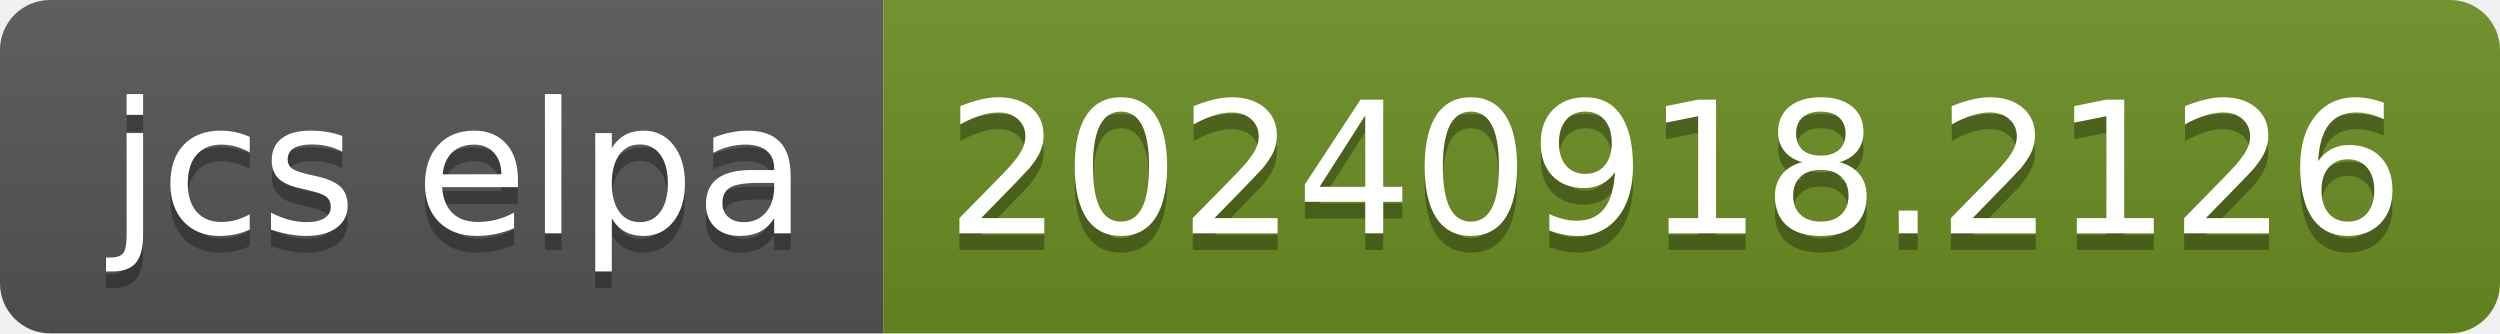
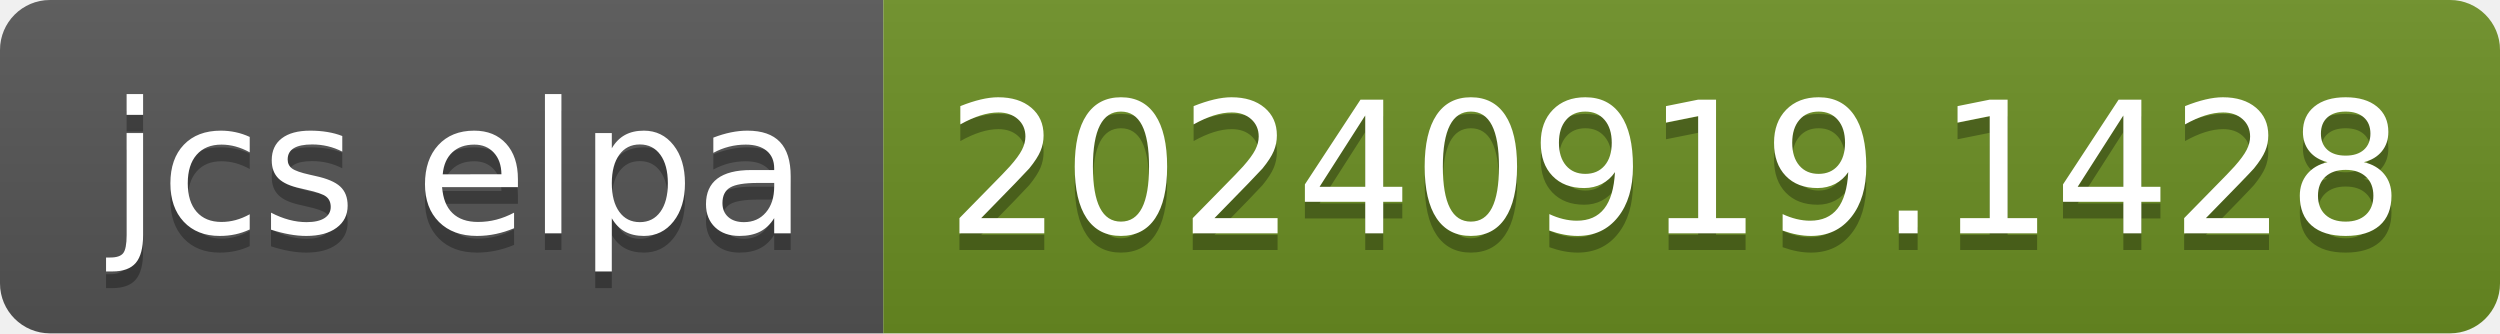
- <svg xmlns="http://www.w3.org/2000/svg" width="150" height="20" role="img" aria-label="jcs elpa: 20240918.2126">
+ <svg xmlns="http://www.w3.org/2000/svg" width="150" height="20" role="img" aria-label="jcs elpa: 20240919.1428">
  <linearGradient id="s" x2="0" y2="100%">
    <stop offset="0" stop-color="#bbb" stop-opacity=".1" />
    <stop offset="1" stop-opacity=".1" />
  </linearGradient>
  <clipPath id="r">
    <rect width="150" height="20" rx="3" fill="#fff" />
  </clipPath>
  <g clip-path="url(#r)">
    <rect width="53" height="20" fill="#555" />
    <rect x="53" width="97" height="20" fill="#6b8e23" />
    <rect width="150" height="20" fill="url(#s)" />
  </g>
  <g fill="#fff" text-anchor="middle" font-family="Verdana,Geneva,DejaVu Sans,sans-serif" text-rendering="geometricPrecision" font-size="110">
    <text aria-hidden="true" x="275" y="150" fill="#010101" fill-opacity=".3" transform="scale(.1)" textLength="430">jcs elpa</text>
    <text x="275" y="140" transform="scale(.1)" fill="#fff" textLength="430">jcs elpa</text>
-     <text aria-hidden="true" x="1005" y="150" fill="#010101" fill-opacity=".3" transform="scale(.1)" textLength="870">20240918.2126</text>
-     <text x="1005" y="140" transform="scale(.1)" fill="#fff" textLength="870">20240918.2126</text>
+     <text aria-hidden="true" x="1005" y="150" fill="#010101" fill-opacity=".3" transform="scale(.1)" textLength="870">20240919.1428</text>
+     <text x="1005" y="140" transform="scale(.1)" fill="#fff" textLength="870">20240919.1428</text>
  </g>
</svg>
